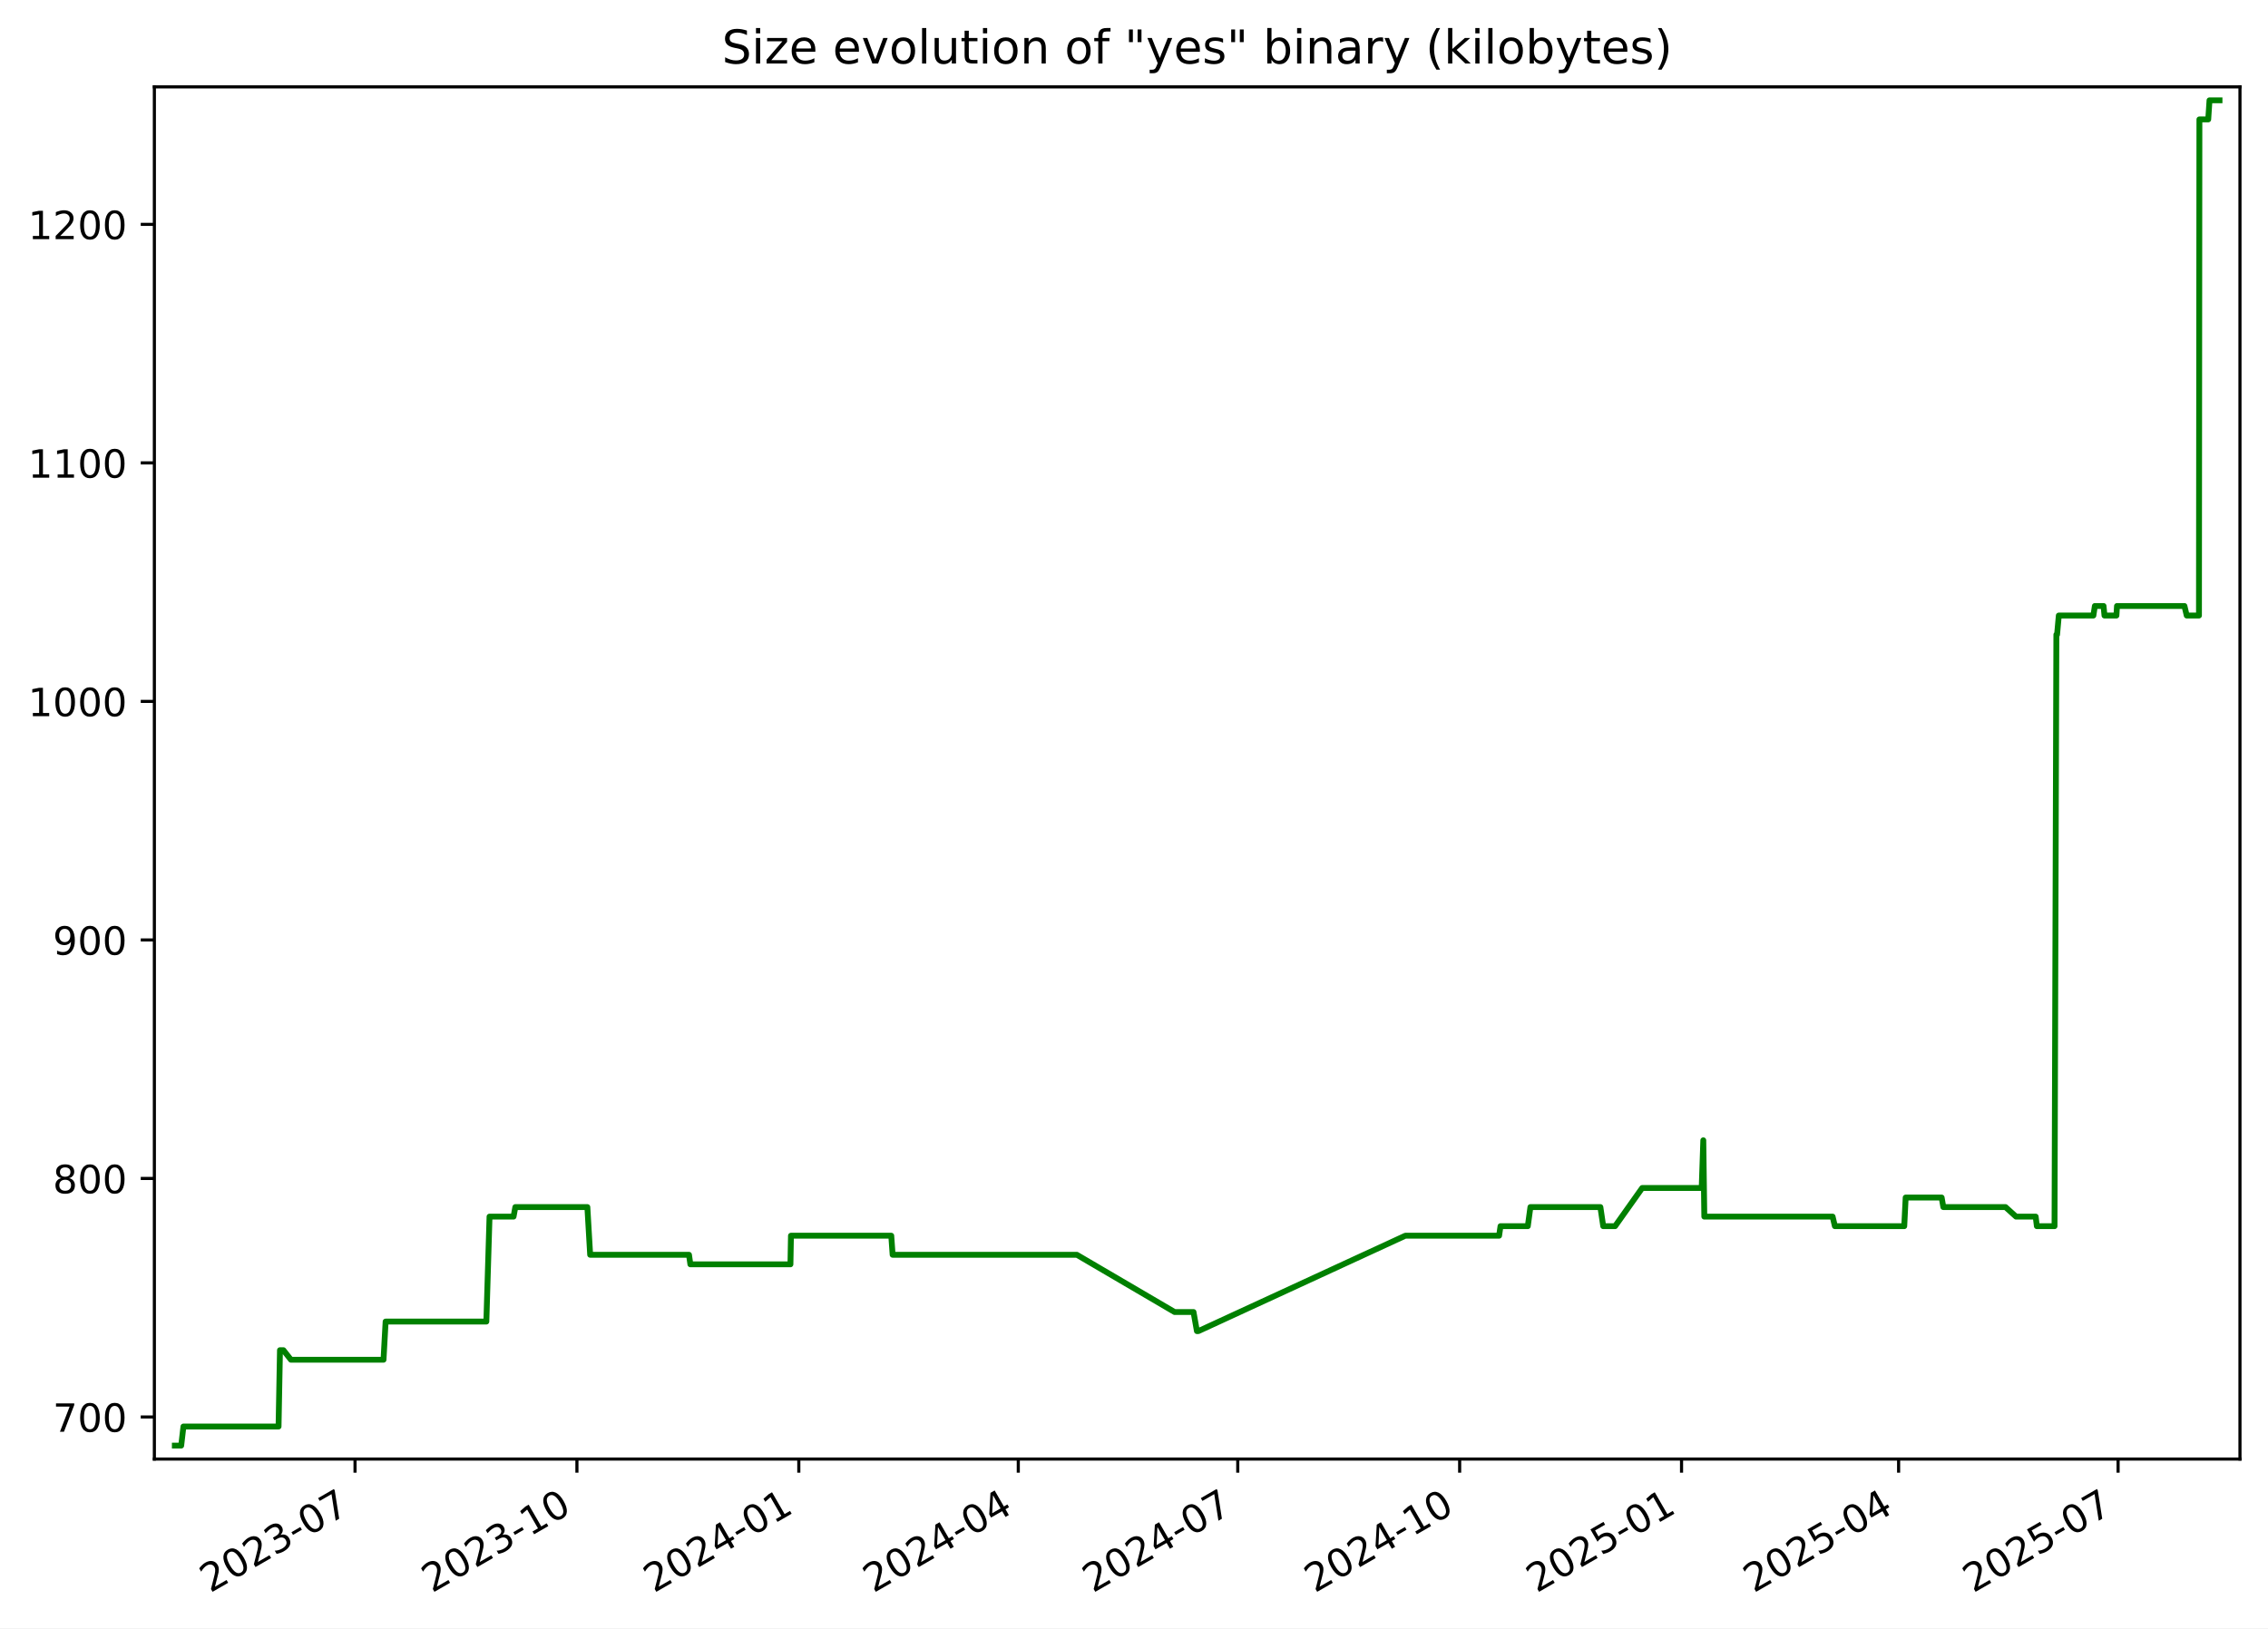
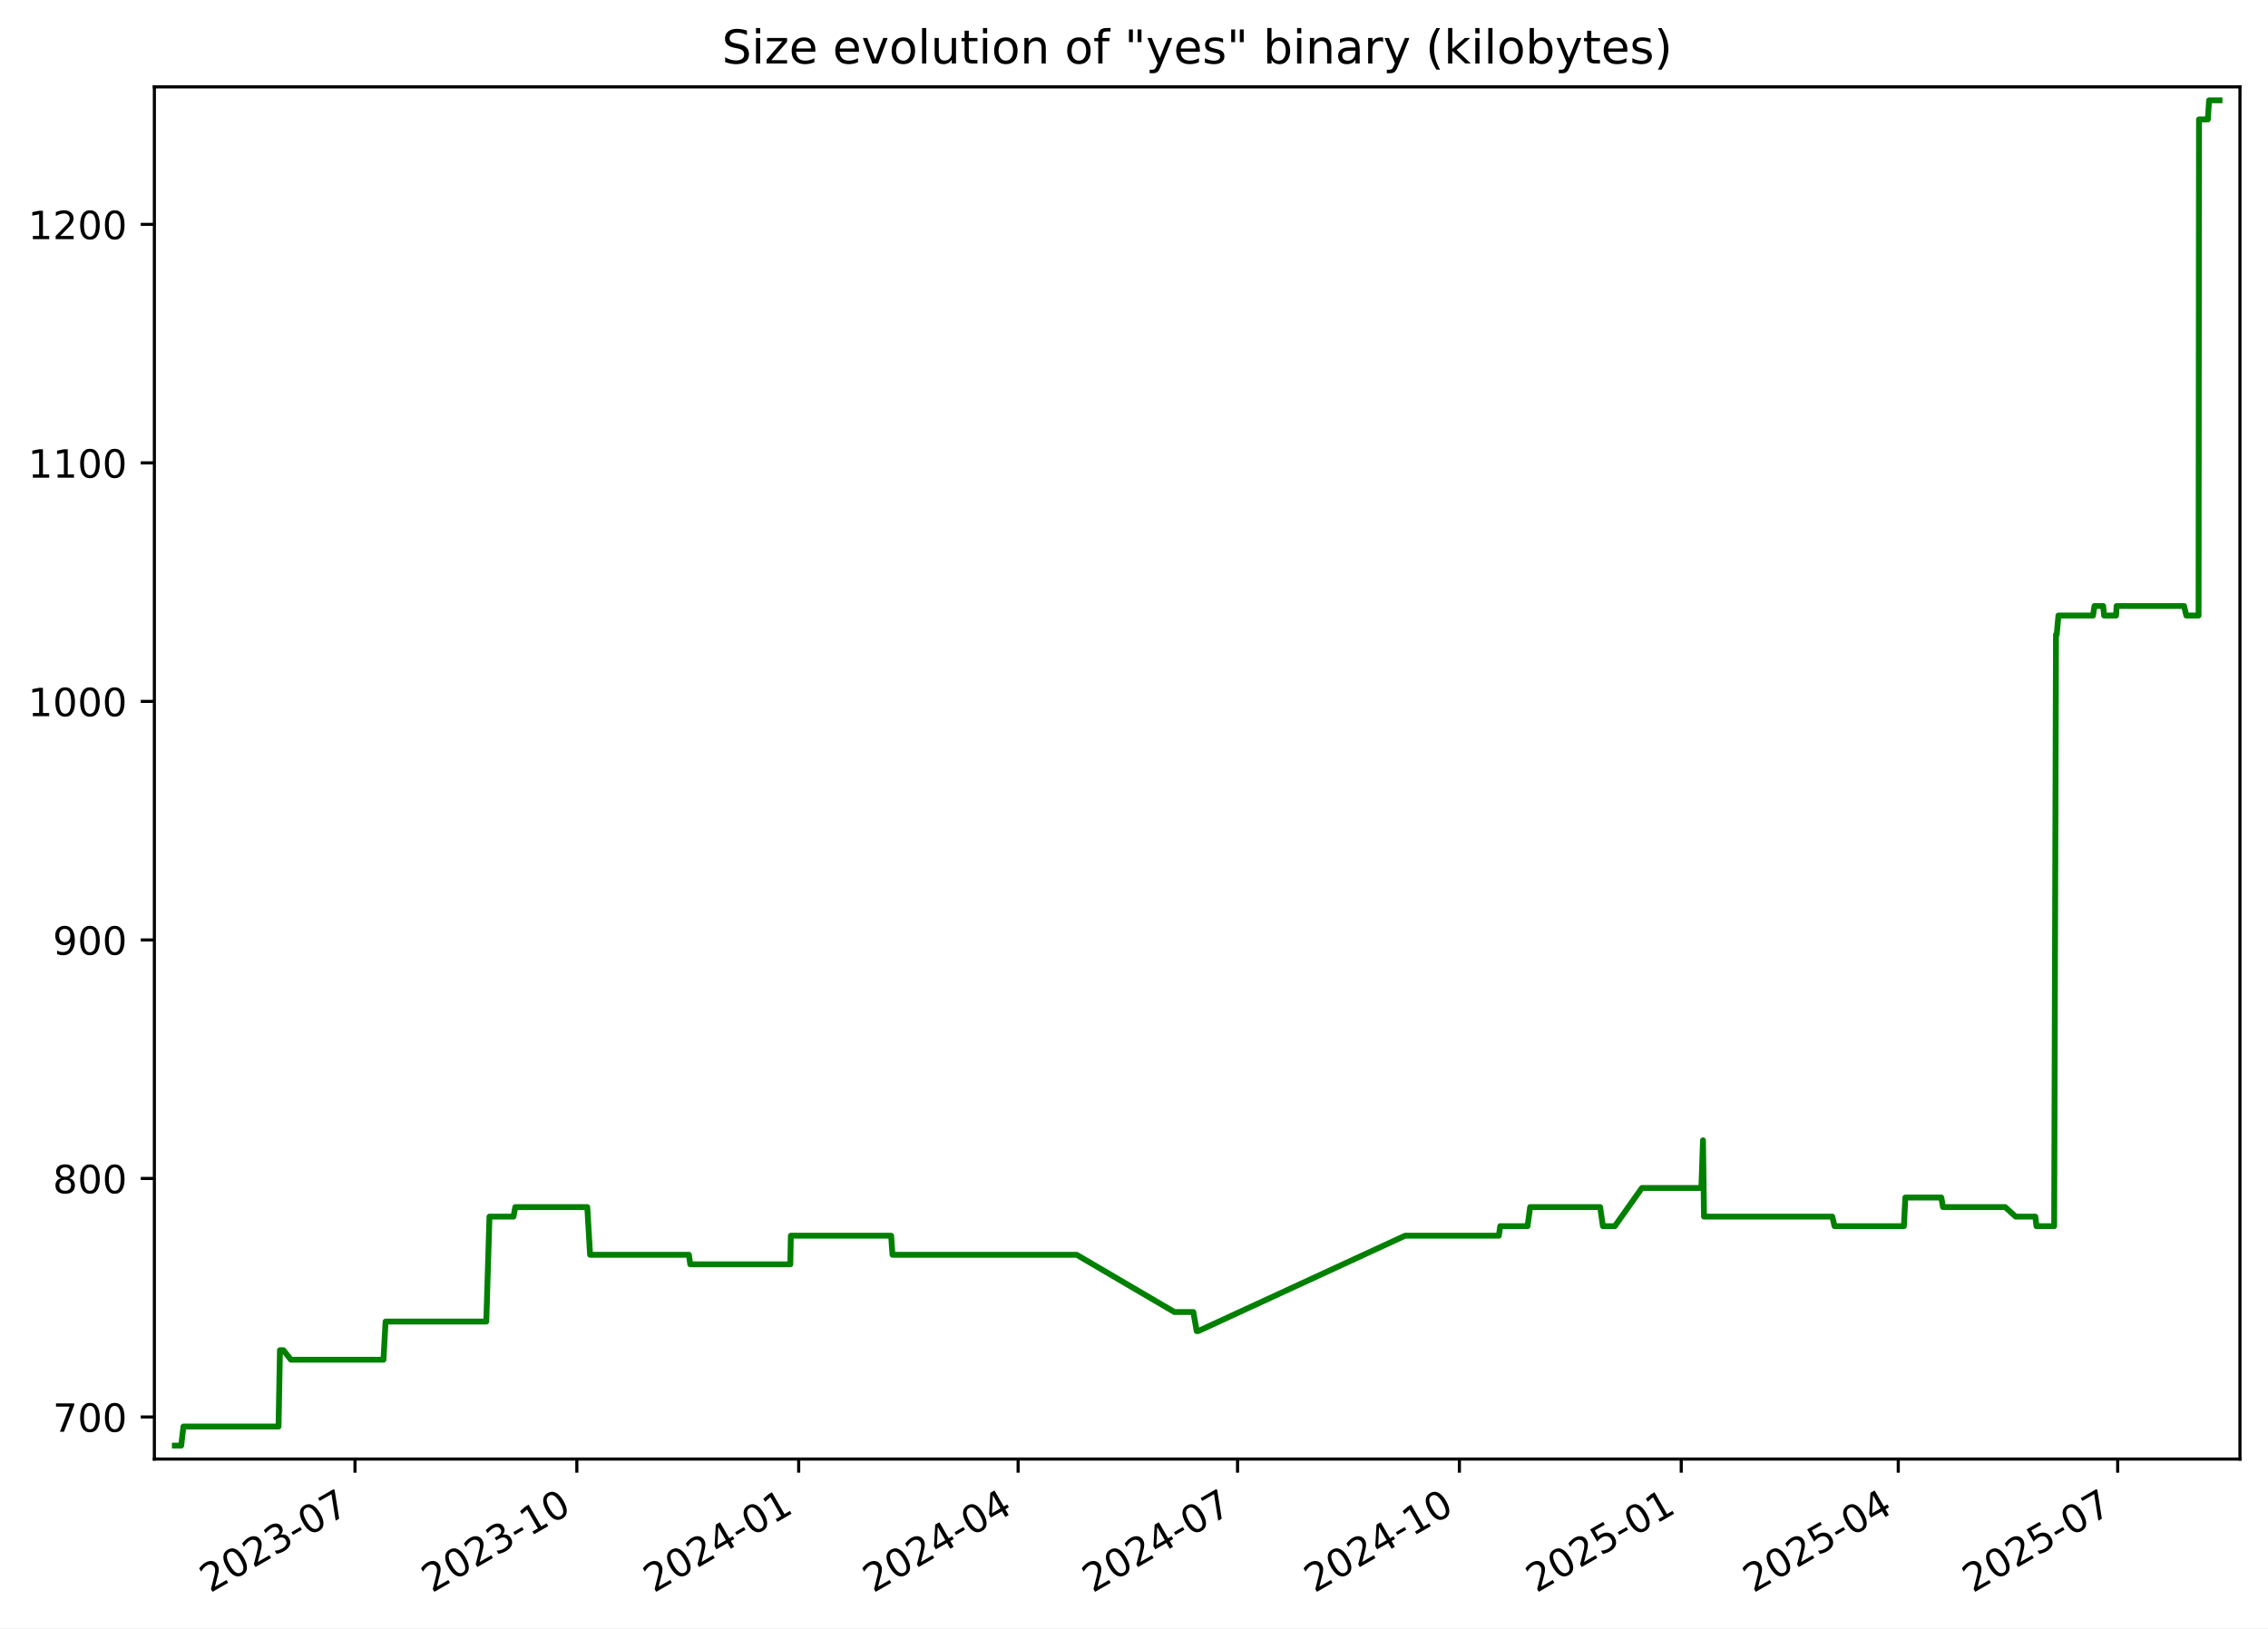
<svg xmlns="http://www.w3.org/2000/svg" xmlns:xlink="http://www.w3.org/1999/xlink" width="582.53pt" height="418.303pt" viewBox="0 0 582.53 418.303" version="1.1">
  <defs>
    <style type="text/css">*{stroke-linejoin: round; stroke-linecap: butt}</style>
  </defs>
  <g id="figure_1">
    <g id="patch_1">
      <path d="M -0 418.303  L 582.53 418.303  L 582.53 0  L -0 0  z " style="fill: #ffffff" />
    </g>
    <g id="axes_1">
      <g id="patch_2">
        <path d="M 39.65 374.83  L 575.33 374.83  L 575.33 22.318  L 39.65 22.318  z " style="fill: #ffffff" />
      </g>
      <g id="matplotlib.axis_1">
        <g id="xtick_1">
          <g id="line2d_1">
            <defs>
-               <path id="mcb8025ab09" d="M 0 0  L 0 3.5  " style="stroke: #000000; stroke-width: 0.8" />
+               <path id="me4ac7d47fa" d="M 0 0  L 0 3.5  " style="stroke: #000000; stroke-width: 0.8" />
            </defs>
            <g>
-               <use xlink:href="#mcb8025ab09" x="91.189" y="374.83" style="stroke: #000000; stroke-width: 0.8" />
+               <use xlink:href="#me4ac7d47fa" x="91.18" y="374.83" style="stroke: #000000; stroke-width: 0.8" />
            </g>
          </g>
          <g id="text_1">
-             <g transform="translate(53.96438 409.302) rotate(-30) scale(0.1 -0.1)">
+             <g transform="translate(53.95526 409.302) rotate(-30) scale(0.1 -0.1)">
              <defs>
                <path id="DejaVuSans-32" d="M 1228 531  L 3431 531  L 3431 0  L 469 0  L 469 531  Q 828 903 1448 1529  Q 2069 2156 2228 2338  Q 2531 2678 2651 2914  Q 2772 3150 2772 3378  Q 2772 3750 2511 3984  Q 2250 4219 1831 4219  Q 1534 4219 1204 4116  Q 875 4013 500 3803  L 500 4441  Q 881 4594 1212 4672  Q 1544 4750 1819 4750  Q 2544 4750 2975 4387  Q 3406 4025 3406 3419  Q 3406 3131 3298 2873  Q 3191 2616 2906 2266  Q 2828 2175 2409 1742  Q 1991 1309 1228 531  z " transform="scale(0.015625)" />
                <path id="DejaVuSans-30" d="M 2034 4250  Q 1547 4250 1301 3770  Q 1056 3291 1056 2328  Q 1056 1369 1301 889  Q 1547 409 2034 409  Q 2525 409 2770 889  Q 3016 1369 3016 2328  Q 3016 3291 2770 3770  Q 2525 4250 2034 4250  z M 2034 4750  Q 2819 4750 3233 4129  Q 3647 3509 3647 2328  Q 3647 1150 3233 529  Q 2819 -91 2034 -91  Q 1250 -91 836 529  Q 422 1150 422 2328  Q 422 3509 836 4129  Q 1250 4750 2034 4750  z " transform="scale(0.015625)" />
                <path id="DejaVuSans-33" d="M 2597 2516  Q 3050 2419 3304 2112  Q 3559 1806 3559 1356  Q 3559 666 3084 287  Q 2609 -91 1734 -91  Q 1441 -91 1130 -33  Q 819 25 488 141  L 488 750  Q 750 597 1062 519  Q 1375 441 1716 441  Q 2309 441 2620 675  Q 2931 909 2931 1356  Q 2931 1769 2642 2001  Q 2353 2234 1838 2234  L 1294 2234  L 1294 2753  L 1863 2753  Q 2328 2753 2575 2939  Q 2822 3125 2822 3475  Q 2822 3834 2567 4026  Q 2313 4219 1838 4219  Q 1578 4219 1281 4162  Q 984 4106 628 3988  L 628 4550  Q 988 4650 1302 4700  Q 1616 4750 1894 4750  Q 2613 4750 3031 4423  Q 3450 4097 3450 3541  Q 3450 3153 3228 2886  Q 3006 2619 2597 2516  z " transform="scale(0.015625)" />
                <path id="DejaVuSans-2d" d="M 313 2009  L 1997 2009  L 1997 1497  L 313 1497  L 313 2009  z " transform="scale(0.015625)" />
                <path id="DejaVuSans-37" d="M 525 4666  L 3525 4666  L 3525 4397  L 1831 0  L 1172 0  L 2766 4134  L 525 4134  L 525 4666  z " transform="scale(0.015625)" />
              </defs>
              <use xlink:href="#DejaVuSans-32" />
              <use xlink:href="#DejaVuSans-30" x="63.623" />
              <use xlink:href="#DejaVuSans-32" x="127.246" />
              <use xlink:href="#DejaVuSans-33" x="190.869" />
              <use xlink:href="#DejaVuSans-2d" x="254.492" />
              <use xlink:href="#DejaVuSans-30" x="290.576" />
              <use xlink:href="#DejaVuSans-37" x="354.199" />
            </g>
          </g>
        </g>
        <g id="xtick_2">
          <g id="line2d_2">
            <g>
-               <use xlink:href="#mcb8025ab09" x="148.181" y="374.83" style="stroke: #000000; stroke-width: 0.8" />
+               <use xlink:href="#me4ac7d47fa" x="148.16" y="374.83" style="stroke: #000000; stroke-width: 0.8" />
            </g>
          </g>
          <g id="text_2">
-             <g transform="translate(110.956 409.302) rotate(-30) scale(0.1 -0.1)">
+             <g transform="translate(110.9356 409.302) rotate(-30) scale(0.1 -0.1)">
              <defs>
                <path id="DejaVuSans-31" d="M 794 531  L 1825 531  L 1825 4091  L 703 3866  L 703 4441  L 1819 4666  L 2450 4666  L 2450 531  L 3481 531  L 3481 0  L 794 0  L 794 531  z " transform="scale(0.015625)" />
              </defs>
              <use xlink:href="#DejaVuSans-32" />
              <use xlink:href="#DejaVuSans-30" x="63.623" />
              <use xlink:href="#DejaVuSans-32" x="127.246" />
              <use xlink:href="#DejaVuSans-33" x="190.869" />
              <use xlink:href="#DejaVuSans-2d" x="254.492" />
              <use xlink:href="#DejaVuSans-31" x="290.576" />
              <use xlink:href="#DejaVuSans-30" x="354.199" />
            </g>
          </g>
        </g>
        <g id="xtick_3">
          <g id="line2d_3">
            <g>
-               <use xlink:href="#mcb8025ab09" x="205.172" y="374.83" style="stroke: #000000; stroke-width: 0.8" />
+               <use xlink:href="#me4ac7d47fa" x="205.141" y="374.83" style="stroke: #000000; stroke-width: 0.8" />
            </g>
          </g>
          <g id="text_3">
-             <g transform="translate(167.9475 409.302) rotate(-30) scale(0.1 -0.1)">
+             <g transform="translate(167.916 409.302) rotate(-30) scale(0.1 -0.1)">
              <defs>
                <path id="DejaVuSans-34" d="M 2419 4116  L 825 1625  L 2419 1625  L 2419 4116  z M 2253 4666  L 3047 4666  L 3047 1625  L 3713 1625  L 3713 1100  L 3047 1100  L 3047 0  L 2419 0  L 2419 1100  L 313 1100  L 313 1709  L 2253 4666  z " transform="scale(0.015625)" />
              </defs>
              <use xlink:href="#DejaVuSans-32" />
              <use xlink:href="#DejaVuSans-30" x="63.623" />
              <use xlink:href="#DejaVuSans-32" x="127.246" />
              <use xlink:href="#DejaVuSans-34" x="190.869" />
              <use xlink:href="#DejaVuSans-2d" x="254.492" />
              <use xlink:href="#DejaVuSans-30" x="290.576" />
              <use xlink:href="#DejaVuSans-31" x="354.199" />
            </g>
          </g>
        </g>
        <g id="xtick_4">
          <g id="line2d_4">
            <g>
-               <use xlink:href="#mcb8025ab09" x="261.544" y="374.83" style="stroke: #000000; stroke-width: 0.8" />
+               <use xlink:href="#me4ac7d47fa" x="261.502" y="374.83" style="stroke: #000000; stroke-width: 0.8" />
            </g>
          </g>
          <g id="text_4">
-             <g transform="translate(224.3197 409.302) rotate(-30) scale(0.1 -0.1)">
+             <g transform="translate(224.277 409.302) rotate(-30) scale(0.1 -0.1)">
              <use xlink:href="#DejaVuSans-32" />
              <use xlink:href="#DejaVuSans-30" x="63.623" />
              <use xlink:href="#DejaVuSans-32" x="127.246" />
              <use xlink:href="#DejaVuSans-34" x="190.869" />
              <use xlink:href="#DejaVuSans-2d" x="254.492" />
              <use xlink:href="#DejaVuSans-30" x="290.576" />
              <use xlink:href="#DejaVuSans-34" x="354.199" />
            </g>
          </g>
        </g>
        <g id="xtick_5">
          <g id="line2d_5">
            <g>
-               <use xlink:href="#mcb8025ab09" x="317.917" y="374.83" style="stroke: #000000; stroke-width: 0.8" />
+               <use xlink:href="#me4ac7d47fa" x="317.863" y="374.83" style="stroke: #000000; stroke-width: 0.8" />
            </g>
          </g>
          <g id="text_5">
-             <g transform="translate(280.6918 409.302) rotate(-30) scale(0.1 -0.1)">
+             <g transform="translate(280.638 409.302) rotate(-30) scale(0.1 -0.1)">
              <use xlink:href="#DejaVuSans-32" />
              <use xlink:href="#DejaVuSans-30" x="63.623" />
              <use xlink:href="#DejaVuSans-32" x="127.246" />
              <use xlink:href="#DejaVuSans-34" x="190.869" />
              <use xlink:href="#DejaVuSans-2d" x="254.492" />
              <use xlink:href="#DejaVuSans-30" x="290.576" />
              <use xlink:href="#DejaVuSans-37" x="354.199" />
            </g>
          </g>
        </g>
        <g id="xtick_6">
          <g id="line2d_6">
            <g>
-               <use xlink:href="#mcb8025ab09" x="374.908" y="374.83" style="stroke: #000000; stroke-width: 0.8" />
+               <use xlink:href="#me4ac7d47fa" x="374.843" y="374.83" style="stroke: #000000; stroke-width: 0.8" />
            </g>
          </g>
          <g id="text_6">
-             <g transform="translate(337.6834 409.302) rotate(-30) scale(0.1 -0.1)">
+             <g transform="translate(337.6183 409.302) rotate(-30) scale(0.1 -0.1)">
              <use xlink:href="#DejaVuSans-32" />
              <use xlink:href="#DejaVuSans-30" x="63.623" />
              <use xlink:href="#DejaVuSans-32" x="127.246" />
              <use xlink:href="#DejaVuSans-34" x="190.869" />
              <use xlink:href="#DejaVuSans-2d" x="254.492" />
              <use xlink:href="#DejaVuSans-31" x="290.576" />
              <use xlink:href="#DejaVuSans-30" x="354.199" />
            </g>
          </g>
        </g>
        <g id="xtick_7">
          <g id="line2d_7">
            <g>
-               <use xlink:href="#mcb8025ab09" x="431.9" y="374.83" style="stroke: #000000; stroke-width: 0.8" />
+               <use xlink:href="#me4ac7d47fa" x="431.823" y="374.83" style="stroke: #000000; stroke-width: 0.8" />
            </g>
          </g>
          <g id="text_7">
-             <g transform="translate(394.6749 409.302) rotate(-30) scale(0.1 -0.1)">
+             <g transform="translate(394.5987 409.302) rotate(-30) scale(0.1 -0.1)">
              <defs>
                <path id="DejaVuSans-35" d="M 691 4666  L 3169 4666  L 3169 4134  L 1269 4134  L 1269 2991  Q 1406 3038 1543 3061  Q 1681 3084 1819 3084  Q 2600 3084 3056 2656  Q 3513 2228 3513 1497  Q 3513 744 3044 326  Q 2575 -91 1722 -91  Q 1428 -91 1123 -41  Q 819 9 494 109  L 494 744  Q 775 591 1075 516  Q 1375 441 1709 441  Q 2250 441 2565 725  Q 2881 1009 2881 1497  Q 2881 1984 2565 2268  Q 2250 2553 1709 2553  Q 1456 2553 1204 2497  Q 953 2441 691 2322  L 691 4666  z " transform="scale(0.015625)" />
              </defs>
              <use xlink:href="#DejaVuSans-32" />
              <use xlink:href="#DejaVuSans-30" x="63.623" />
              <use xlink:href="#DejaVuSans-32" x="127.246" />
              <use xlink:href="#DejaVuSans-35" x="190.869" />
              <use xlink:href="#DejaVuSans-2d" x="254.492" />
              <use xlink:href="#DejaVuSans-30" x="290.576" />
              <use xlink:href="#DejaVuSans-31" x="354.199" />
            </g>
          </g>
        </g>
        <g id="xtick_8">
          <g id="line2d_8">
            <g>
-               <use xlink:href="#mcb8025ab09" x="487.652" y="374.83" style="stroke: #000000; stroke-width: 0.8" />
+               <use xlink:href="#me4ac7d47fa" x="487.565" y="374.83" style="stroke: #000000; stroke-width: 0.8" />
            </g>
          </g>
          <g id="text_8">
-             <g transform="translate(450.4276 409.302) rotate(-30) scale(0.1 -0.1)">
+             <g transform="translate(450.3403 409.302) rotate(-30) scale(0.1 -0.1)">
              <use xlink:href="#DejaVuSans-32" />
              <use xlink:href="#DejaVuSans-30" x="63.623" />
              <use xlink:href="#DejaVuSans-32" x="127.246" />
              <use xlink:href="#DejaVuSans-35" x="190.869" />
              <use xlink:href="#DejaVuSans-2d" x="254.492" />
              <use xlink:href="#DejaVuSans-30" x="290.576" />
              <use xlink:href="#DejaVuSans-34" x="354.199" />
            </g>
          </g>
        </g>
        <g id="xtick_9">
          <g id="line2d_9">
            <g>
-               <use xlink:href="#mcb8025ab09" x="544.025" y="374.83" style="stroke: #000000; stroke-width: 0.8" />
+               <use xlink:href="#me4ac7d47fa" x="543.926" y="374.83" style="stroke: #000000; stroke-width: 0.8" />
            </g>
          </g>
          <g id="text_9">
-             <g transform="translate(506.7997 409.302) rotate(-30) scale(0.1 -0.1)">
+             <g transform="translate(506.7013 409.302) rotate(-30) scale(0.1 -0.1)">
              <use xlink:href="#DejaVuSans-32" />
              <use xlink:href="#DejaVuSans-30" x="63.623" />
              <use xlink:href="#DejaVuSans-32" x="127.246" />
              <use xlink:href="#DejaVuSans-35" x="190.869" />
              <use xlink:href="#DejaVuSans-2d" x="254.492" />
              <use xlink:href="#DejaVuSans-30" x="290.576" />
              <use xlink:href="#DejaVuSans-37" x="354.199" />
            </g>
          </g>
        </g>
      </g>
      <g id="matplotlib.axis_2">
        <g id="ytick_1">
          <g id="line2d_10">
            <defs>
-               <path id="mc40533a79b" d="M 0 0  L -3.5 0  " style="stroke: #000000; stroke-width: 0.8" />
+               <path id="m5b4c80461d" d="M 0 0  L -3.5 0  " style="stroke: #000000; stroke-width: 0.8" />
            </defs>
            <g>
-               <use xlink:href="#mc40533a79b" x="39.65" y="364.021" style="stroke: #000000; stroke-width: 0.8" />
+               <use xlink:href="#m5b4c80461d" x="39.65" y="364.021" style="stroke: #000000; stroke-width: 0.8" />
            </g>
          </g>
          <g id="text_10">
            <g transform="translate(13.5625 367.8202) scale(0.1 -0.1)">
              <use xlink:href="#DejaVuSans-37" />
              <use xlink:href="#DejaVuSans-30" x="63.623" />
              <use xlink:href="#DejaVuSans-30" x="127.246" />
            </g>
          </g>
        </g>
        <g id="ytick_2">
          <g id="line2d_11">
            <g>
-               <use xlink:href="#mc40533a79b" x="39.65" y="302.744" style="stroke: #000000; stroke-width: 0.8" />
+               <use xlink:href="#m5b4c80461d" x="39.65" y="302.744" style="stroke: #000000; stroke-width: 0.8" />
            </g>
          </g>
          <g id="text_11">
            <g transform="translate(13.5625 306.5436) scale(0.1 -0.1)">
              <defs>
                <path id="DejaVuSans-38" d="M 2034 2216  Q 1584 2216 1326 1975  Q 1069 1734 1069 1313  Q 1069 891 1326 650  Q 1584 409 2034 409  Q 2484 409 2743 651  Q 3003 894 3003 1313  Q 3003 1734 2745 1975  Q 2488 2216 2034 2216  z M 1403 2484  Q 997 2584 770 2862  Q 544 3141 544 3541  Q 544 4100 942 4425  Q 1341 4750 2034 4750  Q 2731 4750 3128 4425  Q 3525 4100 3525 3541  Q 3525 3141 3298 2862  Q 3072 2584 2669 2484  Q 3125 2378 3379 2068  Q 3634 1759 3634 1313  Q 3634 634 3220 271  Q 2806 -91 2034 -91  Q 1263 -91 848 271  Q 434 634 434 1313  Q 434 1759 690 2068  Q 947 2378 1403 2484  z M 1172 3481  Q 1172 3119 1398 2916  Q 1625 2713 2034 2713  Q 2441 2713 2670 2916  Q 2900 3119 2900 3481  Q 2900 3844 2670 4047  Q 2441 4250 2034 4250  Q 1625 4250 1398 4047  Q 1172 3844 1172 3481  z " transform="scale(0.015625)" />
              </defs>
              <use xlink:href="#DejaVuSans-38" />
              <use xlink:href="#DejaVuSans-30" x="63.623" />
              <use xlink:href="#DejaVuSans-30" x="127.246" />
            </g>
          </g>
        </g>
        <g id="ytick_3">
          <g id="line2d_12">
            <g>
-               <use xlink:href="#mc40533a79b" x="39.65" y="241.468" style="stroke: #000000; stroke-width: 0.8" />
+               <use xlink:href="#m5b4c80461d" x="39.65" y="241.468" style="stroke: #000000; stroke-width: 0.8" />
            </g>
          </g>
          <g id="text_12">
            <g transform="translate(13.5625 245.267) scale(0.1 -0.1)">
              <defs>
                <path id="DejaVuSans-39" d="M 703 97  L 703 672  Q 941 559 1184 500  Q 1428 441 1663 441  Q 2288 441 2617 861  Q 2947 1281 2994 2138  Q 2813 1869 2534 1725  Q 2256 1581 1919 1581  Q 1219 1581 811 2004  Q 403 2428 403 3163  Q 403 3881 828 4315  Q 1253 4750 1959 4750  Q 2769 4750 3195 4129  Q 3622 3509 3622 2328  Q 3622 1225 3098 567  Q 2575 -91 1691 -91  Q 1453 -91 1209 -44  Q 966 3 703 97  z M 1959 2075  Q 2384 2075 2632 2365  Q 2881 2656 2881 3163  Q 2881 3666 2632 3958  Q 2384 4250 1959 4250  Q 1534 4250 1286 3958  Q 1038 3666 1038 3163  Q 1038 2656 1286 2365  Q 1534 2075 1959 2075  z " transform="scale(0.015625)" />
              </defs>
              <use xlink:href="#DejaVuSans-39" />
              <use xlink:href="#DejaVuSans-30" x="63.623" />
              <use xlink:href="#DejaVuSans-30" x="127.246" />
            </g>
          </g>
        </g>
        <g id="ytick_4">
          <g id="line2d_13">
            <g>
-               <use xlink:href="#mc40533a79b" x="39.65" y="180.191" style="stroke: #000000; stroke-width: 0.8" />
+               <use xlink:href="#m5b4c80461d" x="39.65" y="180.191" style="stroke: #000000; stroke-width: 0.8" />
            </g>
          </g>
          <g id="text_13">
            <g transform="translate(7.2 183.9904) scale(0.1 -0.1)">
              <use xlink:href="#DejaVuSans-31" />
              <use xlink:href="#DejaVuSans-30" x="63.623" />
              <use xlink:href="#DejaVuSans-30" x="127.246" />
              <use xlink:href="#DejaVuSans-30" x="190.869" />
            </g>
          </g>
        </g>
        <g id="ytick_5">
          <g id="line2d_14">
            <g>
-               <use xlink:href="#mc40533a79b" x="39.65" y="118.915" style="stroke: #000000; stroke-width: 0.8" />
+               <use xlink:href="#m5b4c80461d" x="39.65" y="118.915" style="stroke: #000000; stroke-width: 0.8" />
            </g>
          </g>
          <g id="text_14">
            <g transform="translate(7.2 122.7138) scale(0.1 -0.1)">
              <use xlink:href="#DejaVuSans-31" />
              <use xlink:href="#DejaVuSans-31" x="63.623" />
              <use xlink:href="#DejaVuSans-30" x="127.246" />
              <use xlink:href="#DejaVuSans-30" x="190.869" />
            </g>
          </g>
        </g>
        <g id="ytick_6">
          <g id="line2d_15">
            <g>
-               <use xlink:href="#mc40533a79b" x="39.65" y="57.638" style="stroke: #000000; stroke-width: 0.8" />
+               <use xlink:href="#m5b4c80461d" x="39.65" y="57.638" style="stroke: #000000; stroke-width: 0.8" />
            </g>
          </g>
          <g id="text_15">
            <g transform="translate(7.2 61.43717) scale(0.1 -0.1)">
              <use xlink:href="#DejaVuSans-31" />
              <use xlink:href="#DejaVuSans-32" x="63.623" />
              <use xlink:href="#DejaVuSans-30" x="127.246" />
              <use xlink:href="#DejaVuSans-30" x="190.869" />
            </g>
          </g>
        </g>
      </g>
      <g id="line2d_16">
-         <path d="M 44.902 371.374  L 46.542 371.374  L 47.115 366.472  L 71.547 366.472  L 71.91 346.863  L 72.795 346.863  L 74.726 349.315  L 98.505 349.315  L 99.044 339.51  L 124.919 339.51  L 125.734 312.549  L 131.907 312.549  L 132.362 310.098  L 150.863 310.098  L 151.582 322.353  L 176.967 322.353  L 177.321 324.804  L 203.023 324.804  L 203.156 317.451  L 228.92 317.451  L 229.268 322.353  L 276.586 322.353  L 301.694 337.059  L 306.553 337.059  L 307.425 341.961  L 307.802 341.961  L 360.961 317.451  L 385.04 317.451  L 385.401 315  L 392.414 315  L 393.083 310.098  L 411.056 310.098  L 411.783 315  L 414.833 315  L 421.791 305.195  L 437.076 305.195  L 437.489 292.94  L 437.749 312.549  L 470.702 312.549  L 471.285 315  L 489.101 315  L 489.466 307.646  L 498.708 307.646  L 499.14 310.098  L 515.109 310.098  L 517.816 312.549  L 522.863 312.549  L 523.16 315  L 527.702 315  L 528.172 163.034  L 528.356 163.034  L 528.798 158.132  L 537.681 158.132  L 538.057 155.681  L 540.291 155.681  L 540.53 158.132  L 543.598 158.132  L 543.744 155.681  L 561.069 155.681  L 561.654 158.132  L 564.8 158.132  L 564.911 30.676  L 567.179 30.676  L 567.505 25.774  L 570.078 25.774  L 570.078 25.774  " clip-path="url(#p3e5f2d9e4d)" style="fill: none; stroke: #008000; stroke-width: 1.5; stroke-linecap: square" />
+         <path d="M 44.902 371.374  L 46.541 371.374  L 47.115 366.472  L 71.542 366.472  L 71.905 346.863  L 72.79 346.863  L 74.72 349.315  L 98.494 349.315  L 99.034 339.51  L 124.903 339.51  L 125.718 312.549  L 131.89 312.549  L 132.345 310.098  L 150.842 310.098  L 151.561 322.353  L 176.941 322.353  L 177.295 324.804  L 202.992 324.804  L 203.125 317.451  L 228.884 317.451  L 229.232 322.353  L 276.54 322.353  L 301.643 337.059  L 306.501 337.059  L 307.373 341.961  L 307.751 341.961  L 360.898 317.451  L 384.973 317.451  L 385.334 315  L 392.345 315  L 393.015 310.098  L 410.984 310.098  L 411.711 315  L 414.76 315  L 421.717 305.195  L 436.998 305.195  L 437.411 292.94  L 437.671 312.549  L 470.618 312.549  L 471.201 315  L 489.014 315  L 489.379 307.646  L 498.618 307.646  L 499.05 310.098  L 515.017 310.098  L 517.723 312.549  L 522.768 312.549  L 523.066 315  L 527.607 315  L 528.077 163.034  L 528.261 163.034  L 528.702 158.132  L 537.584 158.132  L 537.96 155.681  L 540.193 155.681  L 540.433 158.132  L 543.5 158.132  L 543.645 155.681  L 560.967 155.681  L 561.552 158.132  L 564.698 158.132  L 564.808 30.676  L 567.076 30.676  L 567.402 25.774  L 570.078 25.774  L 570.078 25.774  " clip-path="url(#p5677af392e)" style="fill: none; stroke: #008000; stroke-width: 1.5; stroke-linecap: square" />
      </g>
      <g id="patch_3">
        <path d="M 39.65 374.83  L 39.65 22.318  " style="fill: none; stroke: #000000; stroke-width: 0.8; stroke-linejoin: miter; stroke-linecap: square" />
      </g>
      <g id="patch_4">
        <path d="M 575.33 374.83  L 575.33 22.318  " style="fill: none; stroke: #000000; stroke-width: 0.8; stroke-linejoin: miter; stroke-linecap: square" />
      </g>
      <g id="patch_5">
        <path d="M 39.65 374.83  L 575.33 374.83  " style="fill: none; stroke: #000000; stroke-width: 0.8; stroke-linejoin: miter; stroke-linecap: square" />
      </g>
      <g id="patch_6">
        <path d="M 39.65 22.318  L 575.33 22.318  " style="fill: none; stroke: #000000; stroke-width: 0.8; stroke-linejoin: miter; stroke-linecap: square" />
      </g>
      <g id="text_16">
        <g transform="translate(185.4256 16.31812) scale(0.12 -0.12)">
          <defs>
            <path id="DejaVuSans-53" d="M 3425 4513  L 3425 3897  Q 3066 4069 2747 4153  Q 2428 4238 2131 4238  Q 1616 4238 1336 4038  Q 1056 3838 1056 3469  Q 1056 3159 1242 3001  Q 1428 2844 1947 2747  L 2328 2669  Q 3034 2534 3370 2195  Q 3706 1856 3706 1288  Q 3706 609 3251 259  Q 2797 -91 1919 -91  Q 1588 -91 1214 -16  Q 841 59 441 206  L 441 856  Q 825 641 1194 531  Q 1563 422 1919 422  Q 2459 422 2753 634  Q 3047 847 3047 1241  Q 3047 1584 2836 1778  Q 2625 1972 2144 2069  L 1759 2144  Q 1053 2284 737 2584  Q 422 2884 422 3419  Q 422 4038 858 4394  Q 1294 4750 2059 4750  Q 2388 4750 2728 4690  Q 3069 4631 3425 4513  z " transform="scale(0.015625)" />
            <path id="DejaVuSans-69" d="M 603 3500  L 1178 3500  L 1178 0  L 603 0  L 603 3500  z M 603 4863  L 1178 4863  L 1178 4134  L 603 4134  L 603 4863  z " transform="scale(0.015625)" />
            <path id="DejaVuSans-7a" d="M 353 3500  L 3084 3500  L 3084 2975  L 922 459  L 3084 459  L 3084 0  L 275 0  L 275 525  L 2438 3041  L 353 3041  L 353 3500  z " transform="scale(0.015625)" />
            <path id="DejaVuSans-65" d="M 3597 1894  L 3597 1613  L 953 1613  Q 991 1019 1311 708  Q 1631 397 2203 397  Q 2534 397 2845 478  Q 3156 559 3463 722  L 3463 178  Q 3153 47 2828 -22  Q 2503 -91 2169 -91  Q 1331 -91 842 396  Q 353 884 353 1716  Q 353 2575 817 3079  Q 1281 3584 2069 3584  Q 2775 3584 3186 3129  Q 3597 2675 3597 1894  z M 3022 2063  Q 3016 2534 2758 2815  Q 2500 3097 2075 3097  Q 1594 3097 1305 2825  Q 1016 2553 972 2059  L 3022 2063  z " transform="scale(0.015625)" />
            <path id="DejaVuSans-20" transform="scale(0.015625)" />
            <path id="DejaVuSans-76" d="M 191 3500  L 800 3500  L 1894 563  L 2988 3500  L 3597 3500  L 2284 0  L 1503 0  L 191 3500  z " transform="scale(0.015625)" />
            <path id="DejaVuSans-6f" d="M 1959 3097  Q 1497 3097 1228 2736  Q 959 2375 959 1747  Q 959 1119 1226 758  Q 1494 397 1959 397  Q 2419 397 2687 759  Q 2956 1122 2956 1747  Q 2956 2369 2687 2733  Q 2419 3097 1959 3097  z M 1959 3584  Q 2709 3584 3137 3096  Q 3566 2609 3566 1747  Q 3566 888 3137 398  Q 2709 -91 1959 -91  Q 1206 -91 779 398  Q 353 888 353 1747  Q 353 2609 779 3096  Q 1206 3584 1959 3584  z " transform="scale(0.015625)" />
            <path id="DejaVuSans-6c" d="M 603 4863  L 1178 4863  L 1178 0  L 603 0  L 603 4863  z " transform="scale(0.015625)" />
            <path id="DejaVuSans-75" d="M 544 1381  L 544 3500  L 1119 3500  L 1119 1403  Q 1119 906 1312 657  Q 1506 409 1894 409  Q 2359 409 2629 706  Q 2900 1003 2900 1516  L 2900 3500  L 3475 3500  L 3475 0  L 2900 0  L 2900 538  Q 2691 219 2414 64  Q 2138 -91 1772 -91  Q 1169 -91 856 284  Q 544 659 544 1381  z M 1991 3584  L 1991 3584  z " transform="scale(0.015625)" />
            <path id="DejaVuSans-74" d="M 1172 4494  L 1172 3500  L 2356 3500  L 2356 3053  L 1172 3053  L 1172 1153  Q 1172 725 1289 603  Q 1406 481 1766 481  L 2356 481  L 2356 0  L 1766 0  Q 1100 0 847 248  Q 594 497 594 1153  L 594 3053  L 172 3053  L 172 3500  L 594 3500  L 594 4494  L 1172 4494  z " transform="scale(0.015625)" />
            <path id="DejaVuSans-6e" d="M 3513 2113  L 3513 0  L 2938 0  L 2938 2094  Q 2938 2591 2744 2837  Q 2550 3084 2163 3084  Q 1697 3084 1428 2787  Q 1159 2491 1159 1978  L 1159 0  L 581 0  L 581 3500  L 1159 3500  L 1159 2956  Q 1366 3272 1645 3428  Q 1925 3584 2291 3584  Q 2894 3584 3203 3211  Q 3513 2838 3513 2113  z " transform="scale(0.015625)" />
            <path id="DejaVuSans-66" d="M 2375 4863  L 2375 4384  L 1825 4384  Q 1516 4384 1395 4259  Q 1275 4134 1275 3809  L 1275 3500  L 2222 3500  L 2222 3053  L 1275 3053  L 1275 0  L 697 0  L 697 3053  L 147 3053  L 147 3500  L 697 3500  L 697 3744  Q 697 4328 969 4595  Q 1241 4863 1831 4863  L 2375 4863  z " transform="scale(0.015625)" />
            <path id="DejaVuSans-22" d="M 1147 4666  L 1147 2931  L 616 2931  L 616 4666  L 1147 4666  z M 2328 4666  L 2328 2931  L 1797 2931  L 1797 4666  L 2328 4666  z " transform="scale(0.015625)" />
            <path id="DejaVuSans-79" d="M 2059 -325  Q 1816 -950 1584 -1140  Q 1353 -1331 966 -1331  L 506 -1331  L 506 -850  L 844 -850  Q 1081 -850 1212 -737  Q 1344 -625 1503 -206  L 1606 56  L 191 3500  L 800 3500  L 1894 763  L 2988 3500  L 3597 3500  L 2059 -325  z " transform="scale(0.015625)" />
            <path id="DejaVuSans-73" d="M 2834 3397  L 2834 2853  Q 2591 2978 2328 3040  Q 2066 3103 1784 3103  Q 1356 3103 1142 2972  Q 928 2841 928 2578  Q 928 2378 1081 2264  Q 1234 2150 1697 2047  L 1894 2003  Q 2506 1872 2764 1633  Q 3022 1394 3022 966  Q 3022 478 2636 193  Q 2250 -91 1575 -91  Q 1294 -91 989 -36  Q 684 19 347 128  L 347 722  Q 666 556 975 473  Q 1284 391 1588 391  Q 1994 391 2212 530  Q 2431 669 2431 922  Q 2431 1156 2273 1281  Q 2116 1406 1581 1522  L 1381 1569  Q 847 1681 609 1914  Q 372 2147 372 2553  Q 372 3047 722 3315  Q 1072 3584 1716 3584  Q 2034 3584 2315 3537  Q 2597 3491 2834 3397  z " transform="scale(0.015625)" />
            <path id="DejaVuSans-62" d="M 3116 1747  Q 3116 2381 2855 2742  Q 2594 3103 2138 3103  Q 1681 3103 1420 2742  Q 1159 2381 1159 1747  Q 1159 1113 1420 752  Q 1681 391 2138 391  Q 2594 391 2855 752  Q 3116 1113 3116 1747  z M 1159 2969  Q 1341 3281 1617 3432  Q 1894 3584 2278 3584  Q 2916 3584 3314 3078  Q 3713 2572 3713 1747  Q 3713 922 3314 415  Q 2916 -91 2278 -91  Q 1894 -91 1617 61  Q 1341 213 1159 525  L 1159 0  L 581 0  L 581 4863  L 1159 4863  L 1159 2969  z " transform="scale(0.015625)" />
            <path id="DejaVuSans-61" d="M 2194 1759  Q 1497 1759 1228 1600  Q 959 1441 959 1056  Q 959 750 1161 570  Q 1363 391 1709 391  Q 2188 391 2477 730  Q 2766 1069 2766 1631  L 2766 1759  L 2194 1759  z M 3341 1997  L 3341 0  L 2766 0  L 2766 531  Q 2569 213 2275 61  Q 1981 -91 1556 -91  Q 1019 -91 701 211  Q 384 513 384 1019  Q 384 1609 779 1909  Q 1175 2209 1959 2209  L 2766 2209  L 2766 2266  Q 2766 2663 2505 2880  Q 2244 3097 1772 3097  Q 1472 3097 1187 3025  Q 903 2953 641 2809  L 641 3341  Q 956 3463 1253 3523  Q 1550 3584 1831 3584  Q 2591 3584 2966 3190  Q 3341 2797 3341 1997  z " transform="scale(0.015625)" />
            <path id="DejaVuSans-72" d="M 2631 2963  Q 2534 3019 2420 3045  Q 2306 3072 2169 3072  Q 1681 3072 1420 2755  Q 1159 2438 1159 1844  L 1159 0  L 581 0  L 581 3500  L 1159 3500  L 1159 2956  Q 1341 3275 1631 3429  Q 1922 3584 2338 3584  Q 2397 3584 2469 3576  Q 2541 3569 2628 3553  L 2631 2963  z " transform="scale(0.015625)" />
            <path id="DejaVuSans-28" d="M 1984 4856  Q 1566 4138 1362 3434  Q 1159 2731 1159 2009  Q 1159 1288 1364 580  Q 1569 -128 1984 -844  L 1484 -844  Q 1016 -109 783 600  Q 550 1309 550 2009  Q 550 2706 781 3412  Q 1013 4119 1484 4856  L 1984 4856  z " transform="scale(0.015625)" />
            <path id="DejaVuSans-6b" d="M 581 4863  L 1159 4863  L 1159 1991  L 2875 3500  L 3609 3500  L 1753 1863  L 3688 0  L 2938 0  L 1159 1709  L 1159 0  L 581 0  L 581 4863  z " transform="scale(0.015625)" />
            <path id="DejaVuSans-29" d="M 513 4856  L 1013 4856  Q 1481 4119 1714 3412  Q 1947 2706 1947 2009  Q 1947 1309 1714 600  Q 1481 -109 1013 -844  L 513 -844  Q 928 -128 1133 580  Q 1338 1288 1338 2009  Q 1338 2731 1133 3434  Q 928 4138 513 4856  z " transform="scale(0.015625)" />
          </defs>
          <use xlink:href="#DejaVuSans-53" />
          <use xlink:href="#DejaVuSans-69" x="63.477" />
          <use xlink:href="#DejaVuSans-7a" x="91.26" />
          <use xlink:href="#DejaVuSans-65" x="143.75" />
          <use xlink:href="#DejaVuSans-20" x="205.273" />
          <use xlink:href="#DejaVuSans-65" x="237.061" />
          <use xlink:href="#DejaVuSans-76" x="298.584" />
          <use xlink:href="#DejaVuSans-6f" x="357.764" />
          <use xlink:href="#DejaVuSans-6c" x="418.945" />
          <use xlink:href="#DejaVuSans-75" x="446.729" />
          <use xlink:href="#DejaVuSans-74" x="510.107" />
          <use xlink:href="#DejaVuSans-69" x="549.316" />
          <use xlink:href="#DejaVuSans-6f" x="577.1" />
          <use xlink:href="#DejaVuSans-6e" x="638.281" />
          <use xlink:href="#DejaVuSans-20" x="701.66" />
          <use xlink:href="#DejaVuSans-6f" x="733.447" />
          <use xlink:href="#DejaVuSans-66" x="794.629" />
          <use xlink:href="#DejaVuSans-20" x="829.834" />
          <use xlink:href="#DejaVuSans-22" x="861.621" />
          <use xlink:href="#DejaVuSans-79" x="907.617" />
          <use xlink:href="#DejaVuSans-65" x="966.797" />
          <use xlink:href="#DejaVuSans-73" x="1028.32" />
          <use xlink:href="#DejaVuSans-22" x="1080.42" />
          <use xlink:href="#DejaVuSans-20" x="1126.416" />
          <use xlink:href="#DejaVuSans-62" x="1158.203" />
          <use xlink:href="#DejaVuSans-69" x="1221.68" />
          <use xlink:href="#DejaVuSans-6e" x="1249.463" />
          <use xlink:href="#DejaVuSans-61" x="1312.842" />
          <use xlink:href="#DejaVuSans-72" x="1374.121" />
          <use xlink:href="#DejaVuSans-79" x="1415.234" />
          <use xlink:href="#DejaVuSans-20" x="1474.414" />
          <use xlink:href="#DejaVuSans-28" x="1506.201" />
          <use xlink:href="#DejaVuSans-6b" x="1545.215" />
          <use xlink:href="#DejaVuSans-69" x="1603.125" />
          <use xlink:href="#DejaVuSans-6c" x="1630.908" />
          <use xlink:href="#DejaVuSans-6f" x="1658.691" />
          <use xlink:href="#DejaVuSans-62" x="1719.873" />
          <use xlink:href="#DejaVuSans-79" x="1783.35" />
          <use xlink:href="#DejaVuSans-74" x="1842.529" />
          <use xlink:href="#DejaVuSans-65" x="1881.738" />
          <use xlink:href="#DejaVuSans-73" x="1943.262" />
          <use xlink:href="#DejaVuSans-29" x="1995.361" />
        </g>
      </g>
    </g>
  </g>
  <defs>
-     <clipPath id="p3e5f2d9e4d">
+     <clipPath id="p5677af392e">
      <rect x="39.65" y="22.318" width="535.68" height="352.512" />
    </clipPath>
  </defs>
</svg>
